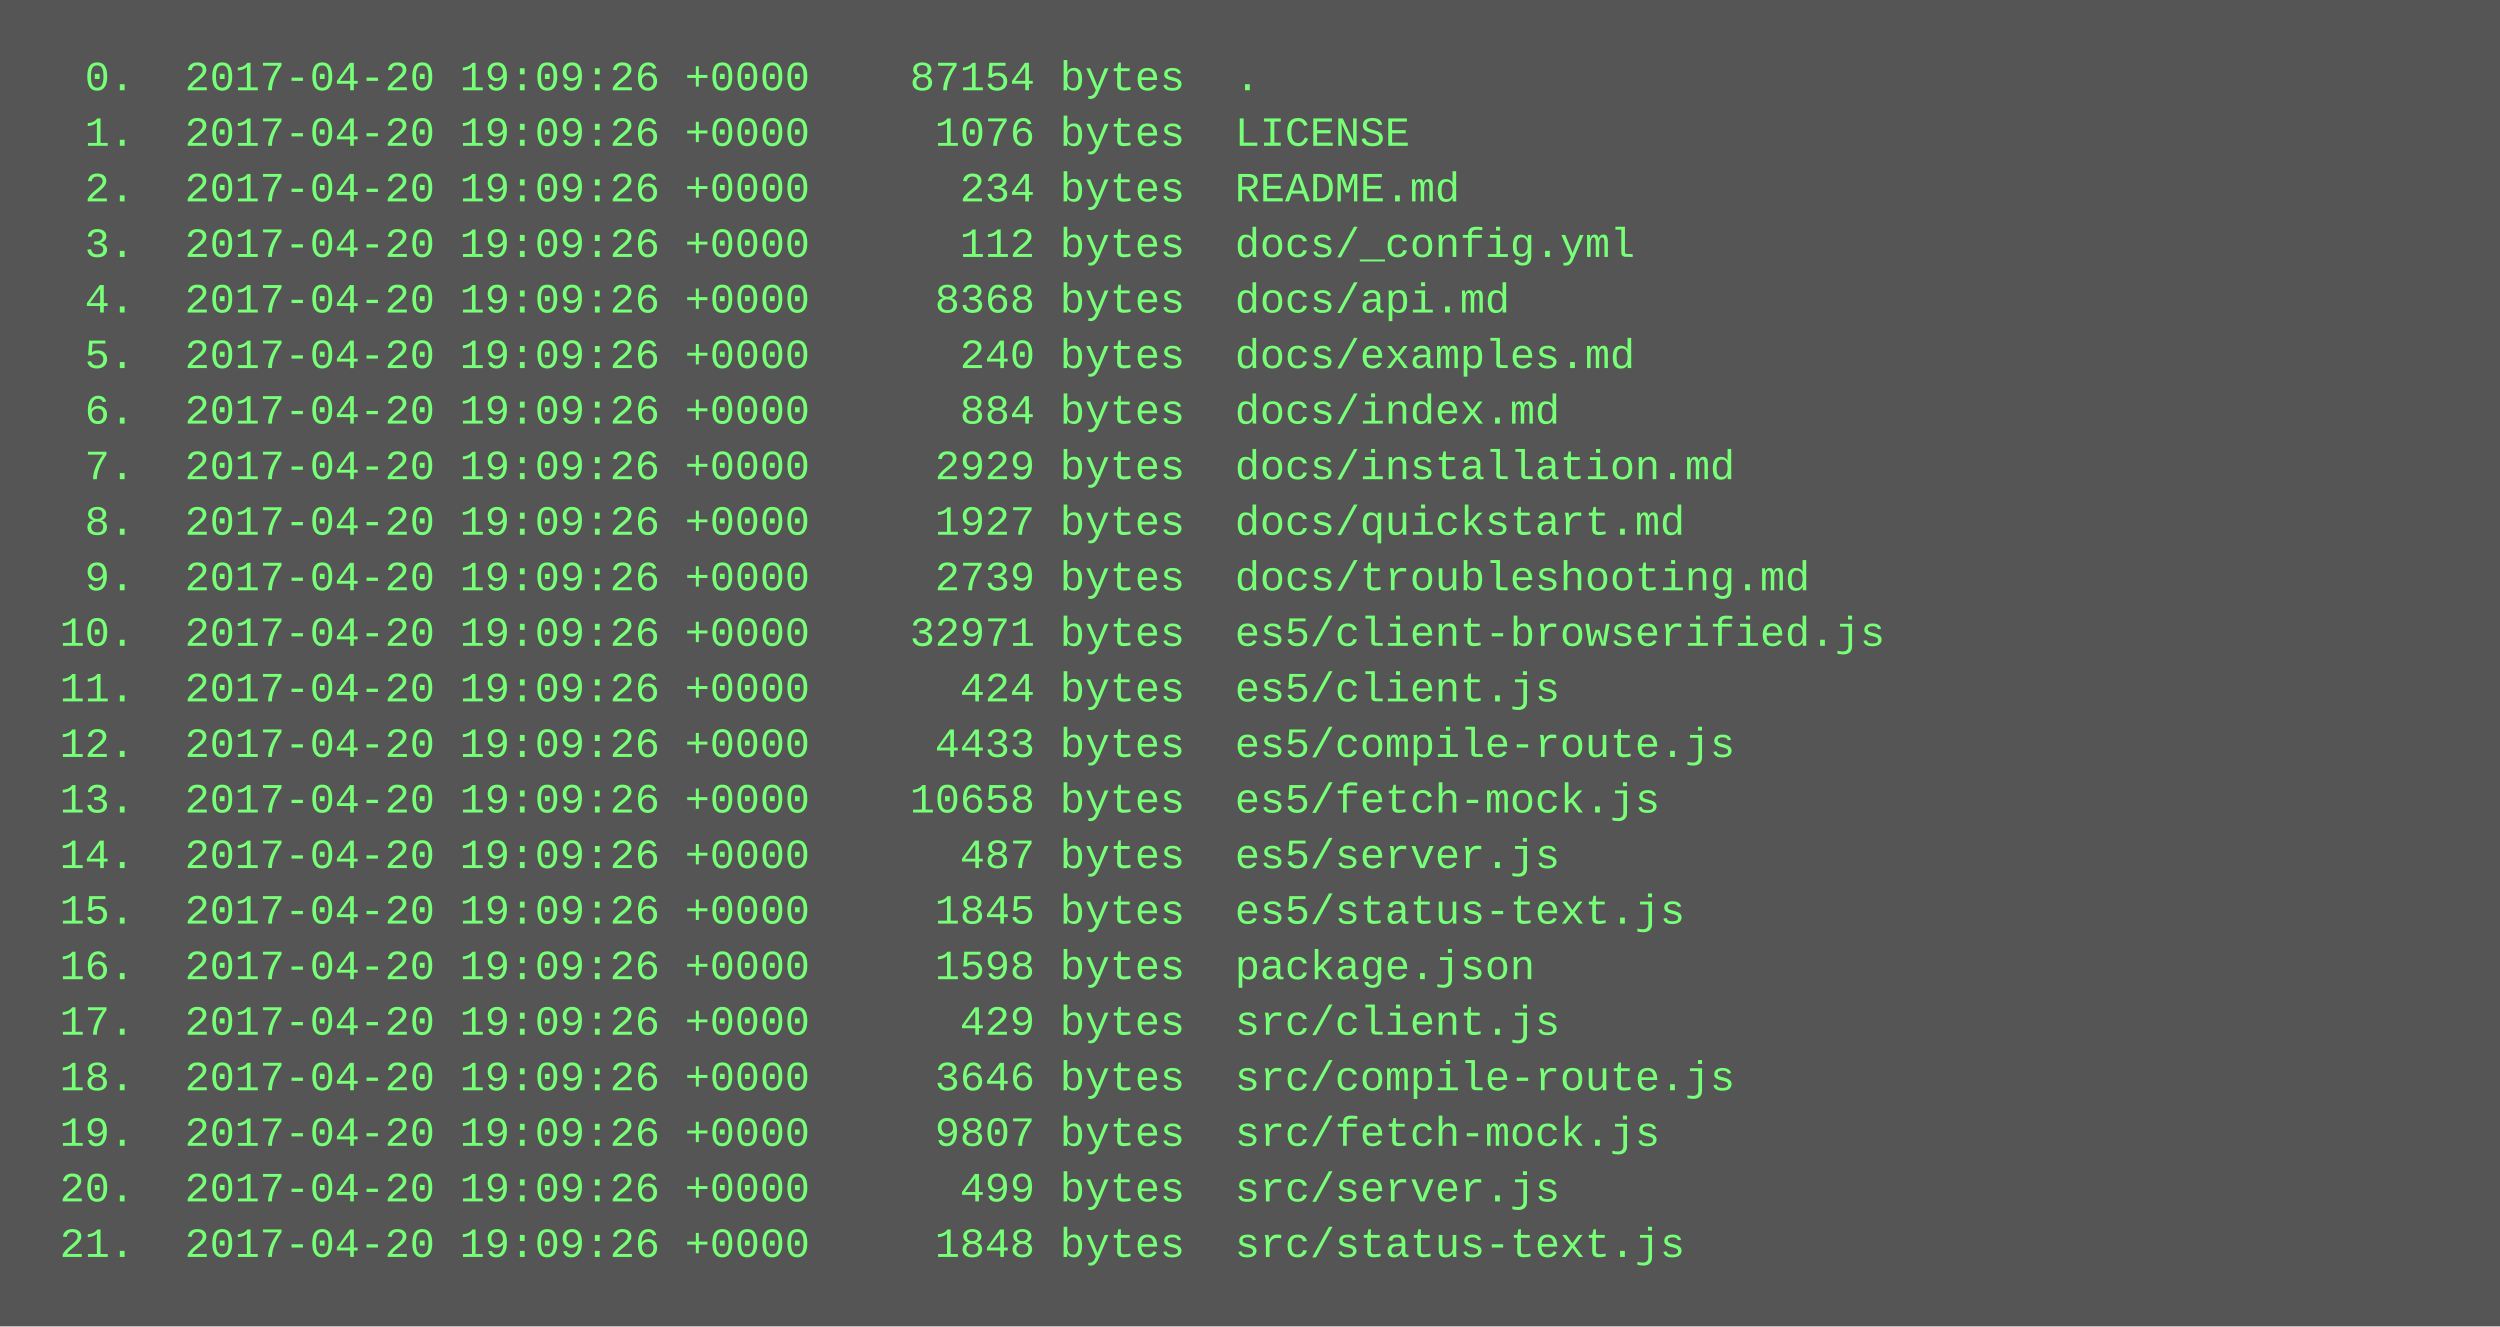
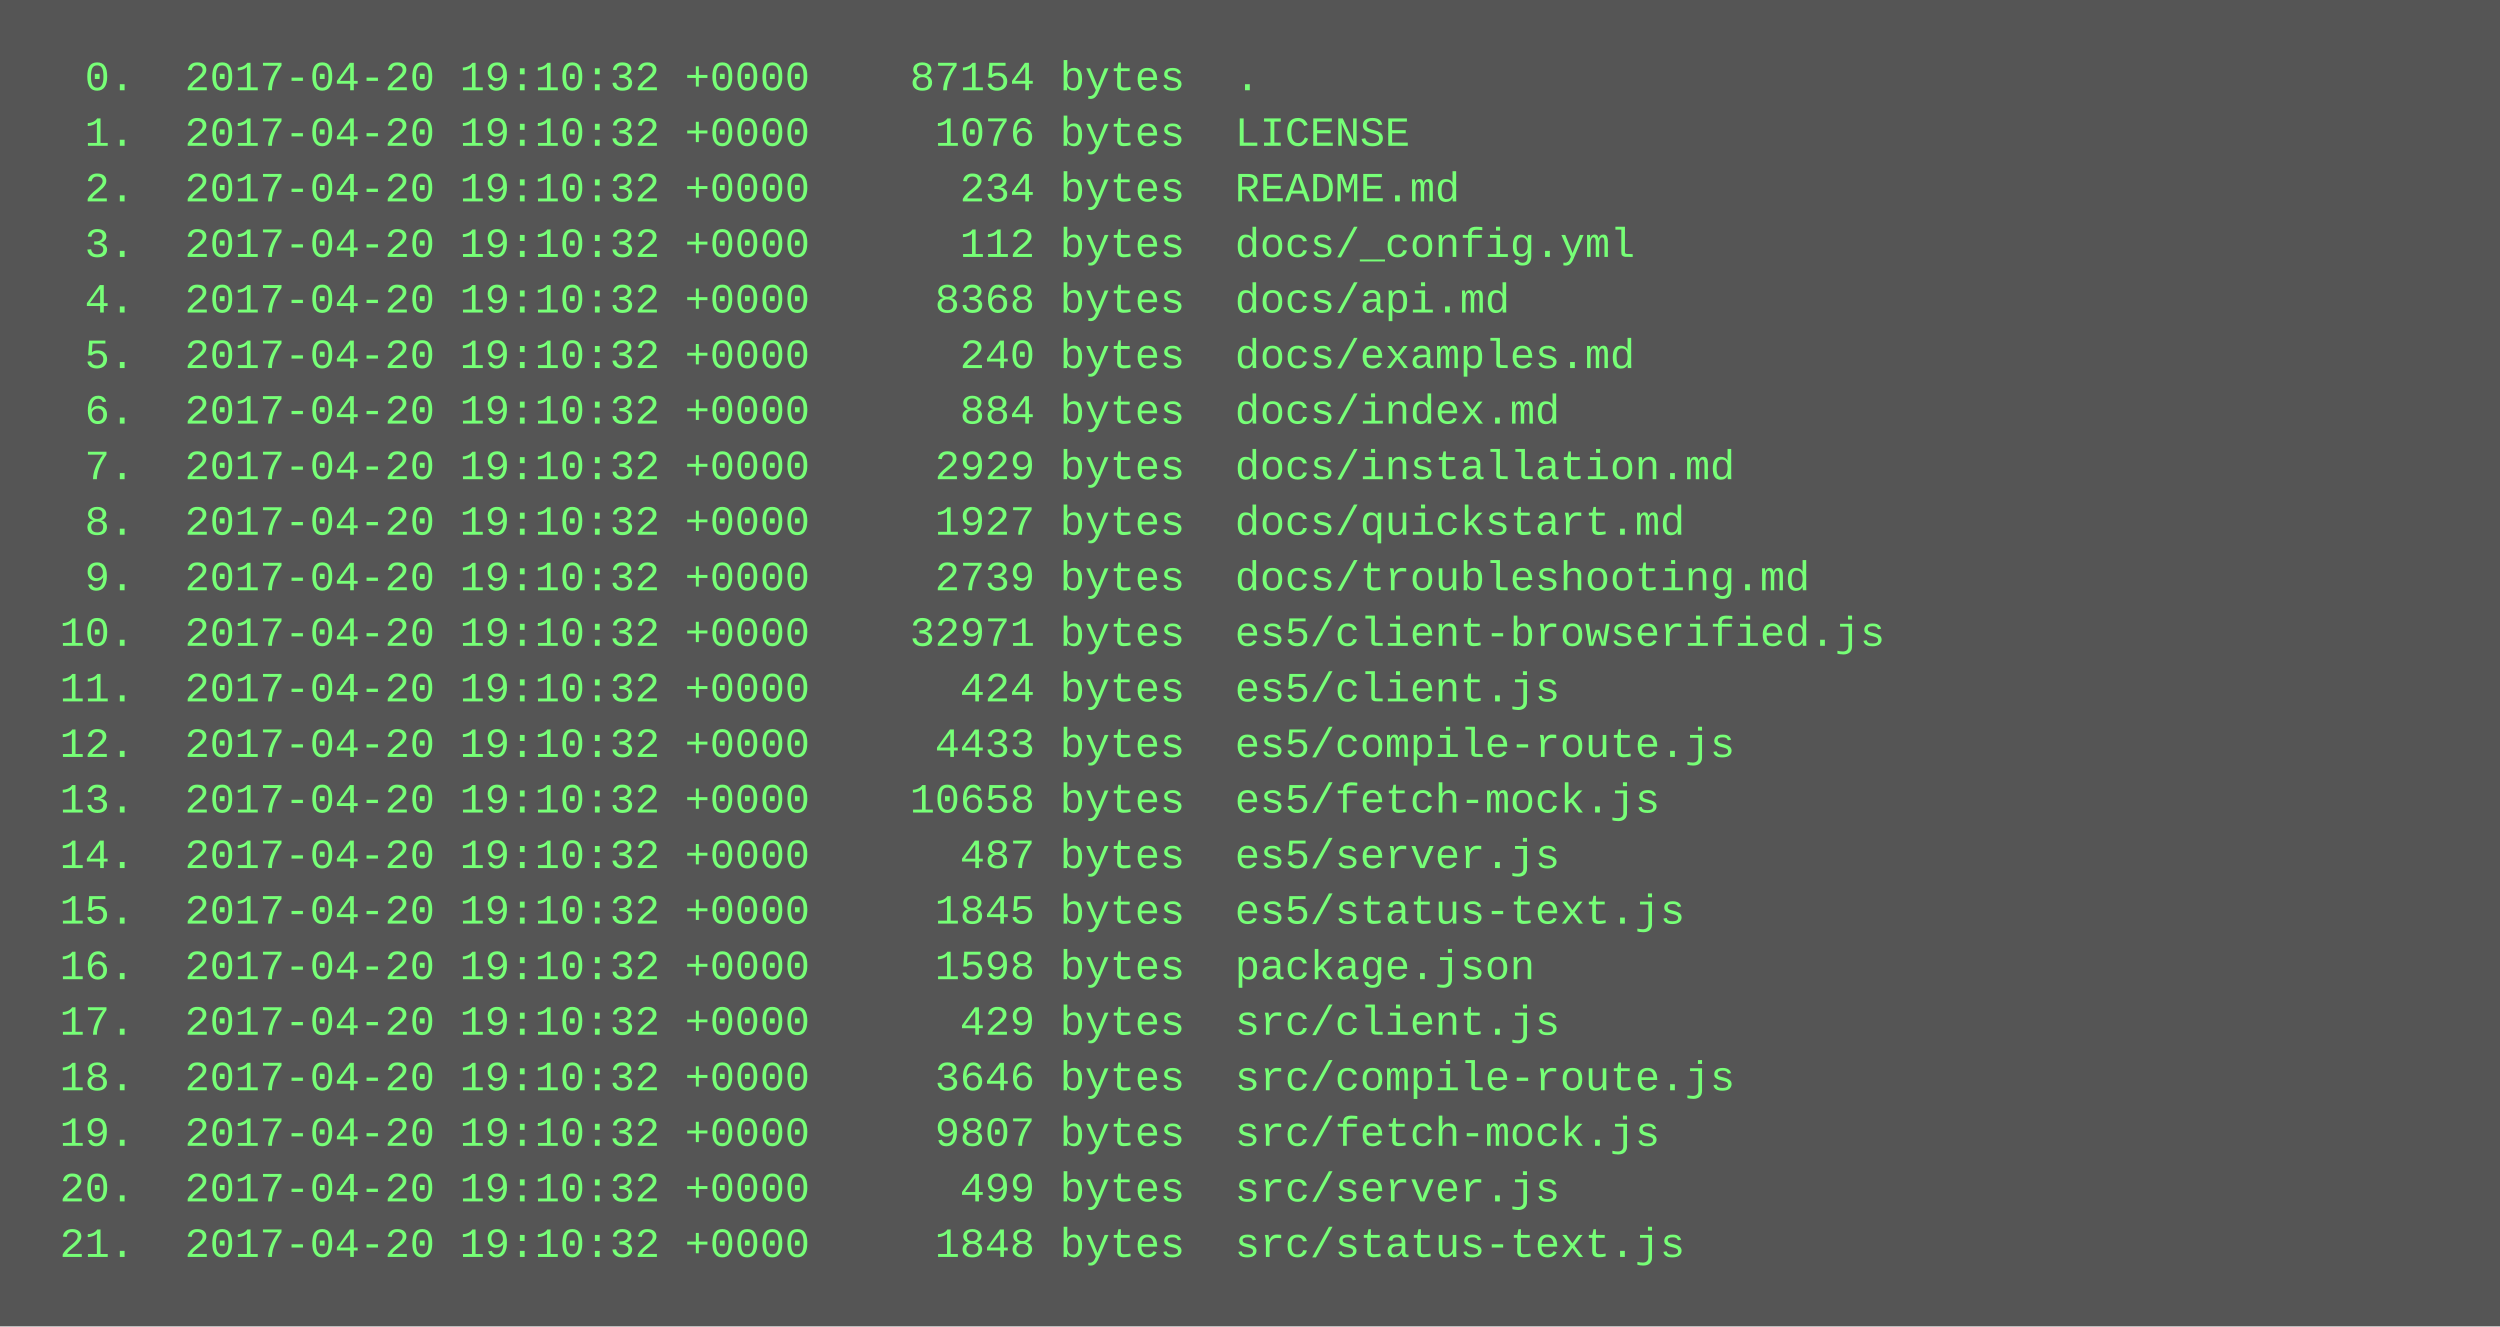
<svg xmlns="http://www.w3.org/2000/svg" height="382" width="720">
  <rect height="382" fill="#555" width="720" />
  <text fill="#7f7" font-family="Courier New" font-size="12" xml:space="preserve">
-     <tspan x="10" y="26">  0.  2017-04-20 19:09:26 +0000    87154 bytes  .</tspan>
-     <tspan x="10" y="42">  1.  2017-04-20 19:09:26 +0000     1076 bytes  LICENSE</tspan>
-     <tspan x="10" y="58">  2.  2017-04-20 19:09:26 +0000      234 bytes  README.md</tspan>
-     <tspan x="10" y="74">  3.  2017-04-20 19:09:26 +0000      112 bytes  docs/_config.yml</tspan>
-     <tspan x="10" y="90">  4.  2017-04-20 19:09:26 +0000     8368 bytes  docs/api.md</tspan>
-     <tspan x="10" y="106">  5.  2017-04-20 19:09:26 +0000      240 bytes  docs/examples.md</tspan>
-     <tspan x="10" y="122">  6.  2017-04-20 19:09:26 +0000      884 bytes  docs/index.md</tspan>
-     <tspan x="10" y="138">  7.  2017-04-20 19:09:26 +0000     2929 bytes  docs/installation.md</tspan>
-     <tspan x="10" y="154">  8.  2017-04-20 19:09:26 +0000     1927 bytes  docs/quickstart.md</tspan>
-     <tspan x="10" y="170">  9.  2017-04-20 19:09:26 +0000     2739 bytes  docs/troubleshooting.md</tspan>
-     <tspan x="10" y="186"> 10.  2017-04-20 19:09:26 +0000    32971 bytes  es5/client-browserified.js</tspan>
-     <tspan x="10" y="202"> 11.  2017-04-20 19:09:26 +0000      424 bytes  es5/client.js</tspan>
-     <tspan x="10" y="218"> 12.  2017-04-20 19:09:26 +0000     4433 bytes  es5/compile-route.js</tspan>
-     <tspan x="10" y="234"> 13.  2017-04-20 19:09:26 +0000    10658 bytes  es5/fetch-mock.js</tspan>
-     <tspan x="10" y="250"> 14.  2017-04-20 19:09:26 +0000      487 bytes  es5/server.js</tspan>
-     <tspan x="10" y="266"> 15.  2017-04-20 19:09:26 +0000     1845 bytes  es5/status-text.js</tspan>
-     <tspan x="10" y="282"> 16.  2017-04-20 19:09:26 +0000     1598 bytes  package.json</tspan>
-     <tspan x="10" y="298"> 17.  2017-04-20 19:09:26 +0000      429 bytes  src/client.js</tspan>
-     <tspan x="10" y="314"> 18.  2017-04-20 19:09:26 +0000     3646 bytes  src/compile-route.js</tspan>
-     <tspan x="10" y="330"> 19.  2017-04-20 19:09:26 +0000     9807 bytes  src/fetch-mock.js</tspan>
-     <tspan x="10" y="346"> 20.  2017-04-20 19:09:26 +0000      499 bytes  src/server.js</tspan>
-     <tspan x="10" y="362"> 21.  2017-04-20 19:09:26 +0000     1848 bytes  src/status-text.js</tspan>
+     <tspan x="10" y="26">  0.  2017-04-20 19:10:32 +0000    87154 bytes  .</tspan>
+     <tspan x="10" y="42">  1.  2017-04-20 19:10:32 +0000     1076 bytes  LICENSE</tspan>
+     <tspan x="10" y="58">  2.  2017-04-20 19:10:32 +0000      234 bytes  README.md</tspan>
+     <tspan x="10" y="74">  3.  2017-04-20 19:10:32 +0000      112 bytes  docs/_config.yml</tspan>
+     <tspan x="10" y="90">  4.  2017-04-20 19:10:32 +0000     8368 bytes  docs/api.md</tspan>
+     <tspan x="10" y="106">  5.  2017-04-20 19:10:32 +0000      240 bytes  docs/examples.md</tspan>
+     <tspan x="10" y="122">  6.  2017-04-20 19:10:32 +0000      884 bytes  docs/index.md</tspan>
+     <tspan x="10" y="138">  7.  2017-04-20 19:10:32 +0000     2929 bytes  docs/installation.md</tspan>
+     <tspan x="10" y="154">  8.  2017-04-20 19:10:32 +0000     1927 bytes  docs/quickstart.md</tspan>
+     <tspan x="10" y="170">  9.  2017-04-20 19:10:32 +0000     2739 bytes  docs/troubleshooting.md</tspan>
+     <tspan x="10" y="186"> 10.  2017-04-20 19:10:32 +0000    32971 bytes  es5/client-browserified.js</tspan>
+     <tspan x="10" y="202"> 11.  2017-04-20 19:10:32 +0000      424 bytes  es5/client.js</tspan>
+     <tspan x="10" y="218"> 12.  2017-04-20 19:10:32 +0000     4433 bytes  es5/compile-route.js</tspan>
+     <tspan x="10" y="234"> 13.  2017-04-20 19:10:32 +0000    10658 bytes  es5/fetch-mock.js</tspan>
+     <tspan x="10" y="250"> 14.  2017-04-20 19:10:32 +0000      487 bytes  es5/server.js</tspan>
+     <tspan x="10" y="266"> 15.  2017-04-20 19:10:32 +0000     1845 bytes  es5/status-text.js</tspan>
+     <tspan x="10" y="282"> 16.  2017-04-20 19:10:32 +0000     1598 bytes  package.json</tspan>
+     <tspan x="10" y="298"> 17.  2017-04-20 19:10:32 +0000      429 bytes  src/client.js</tspan>
+     <tspan x="10" y="314"> 18.  2017-04-20 19:10:32 +0000     3646 bytes  src/compile-route.js</tspan>
+     <tspan x="10" y="330"> 19.  2017-04-20 19:10:32 +0000     9807 bytes  src/fetch-mock.js</tspan>
+     <tspan x="10" y="346"> 20.  2017-04-20 19:10:32 +0000      499 bytes  src/server.js</tspan>
+     <tspan x="10" y="362"> 21.  2017-04-20 19:10:32 +0000     1848 bytes  src/status-text.js</tspan>
  </text>
</svg>
